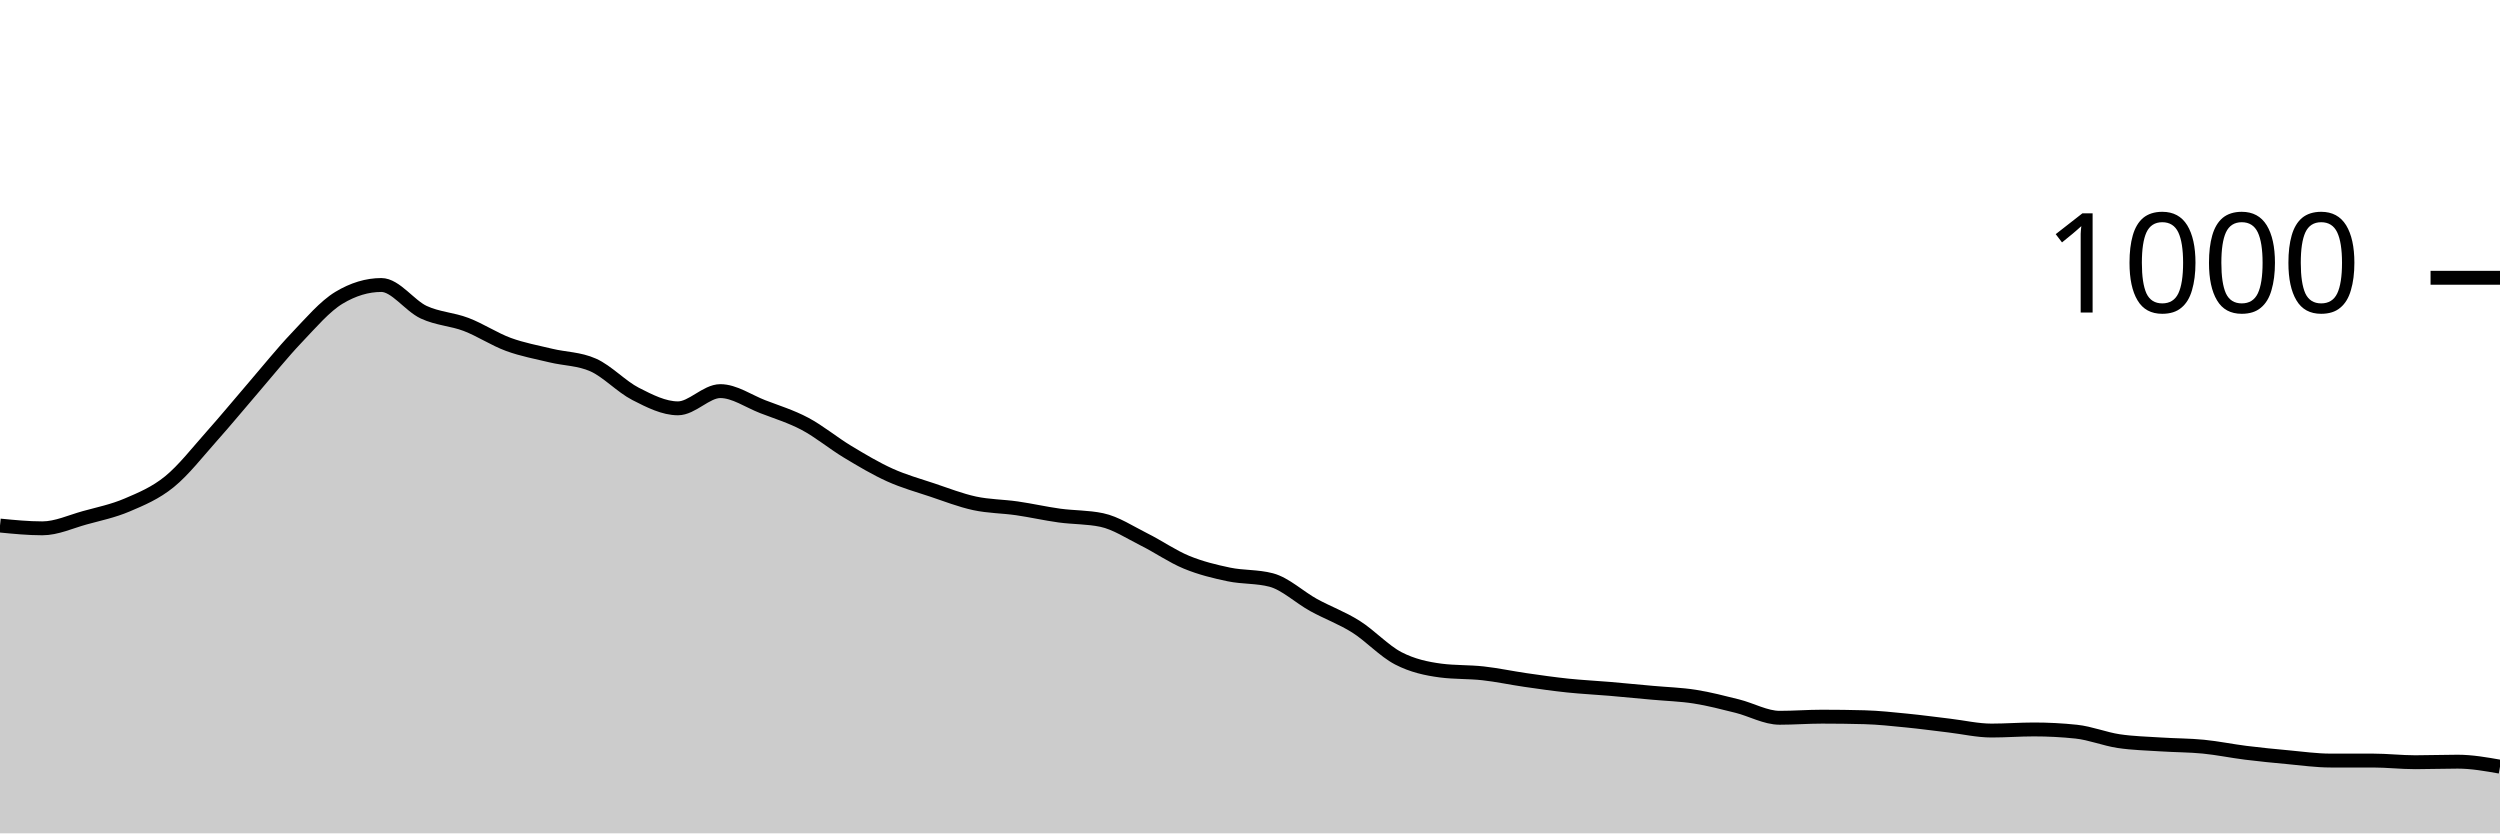
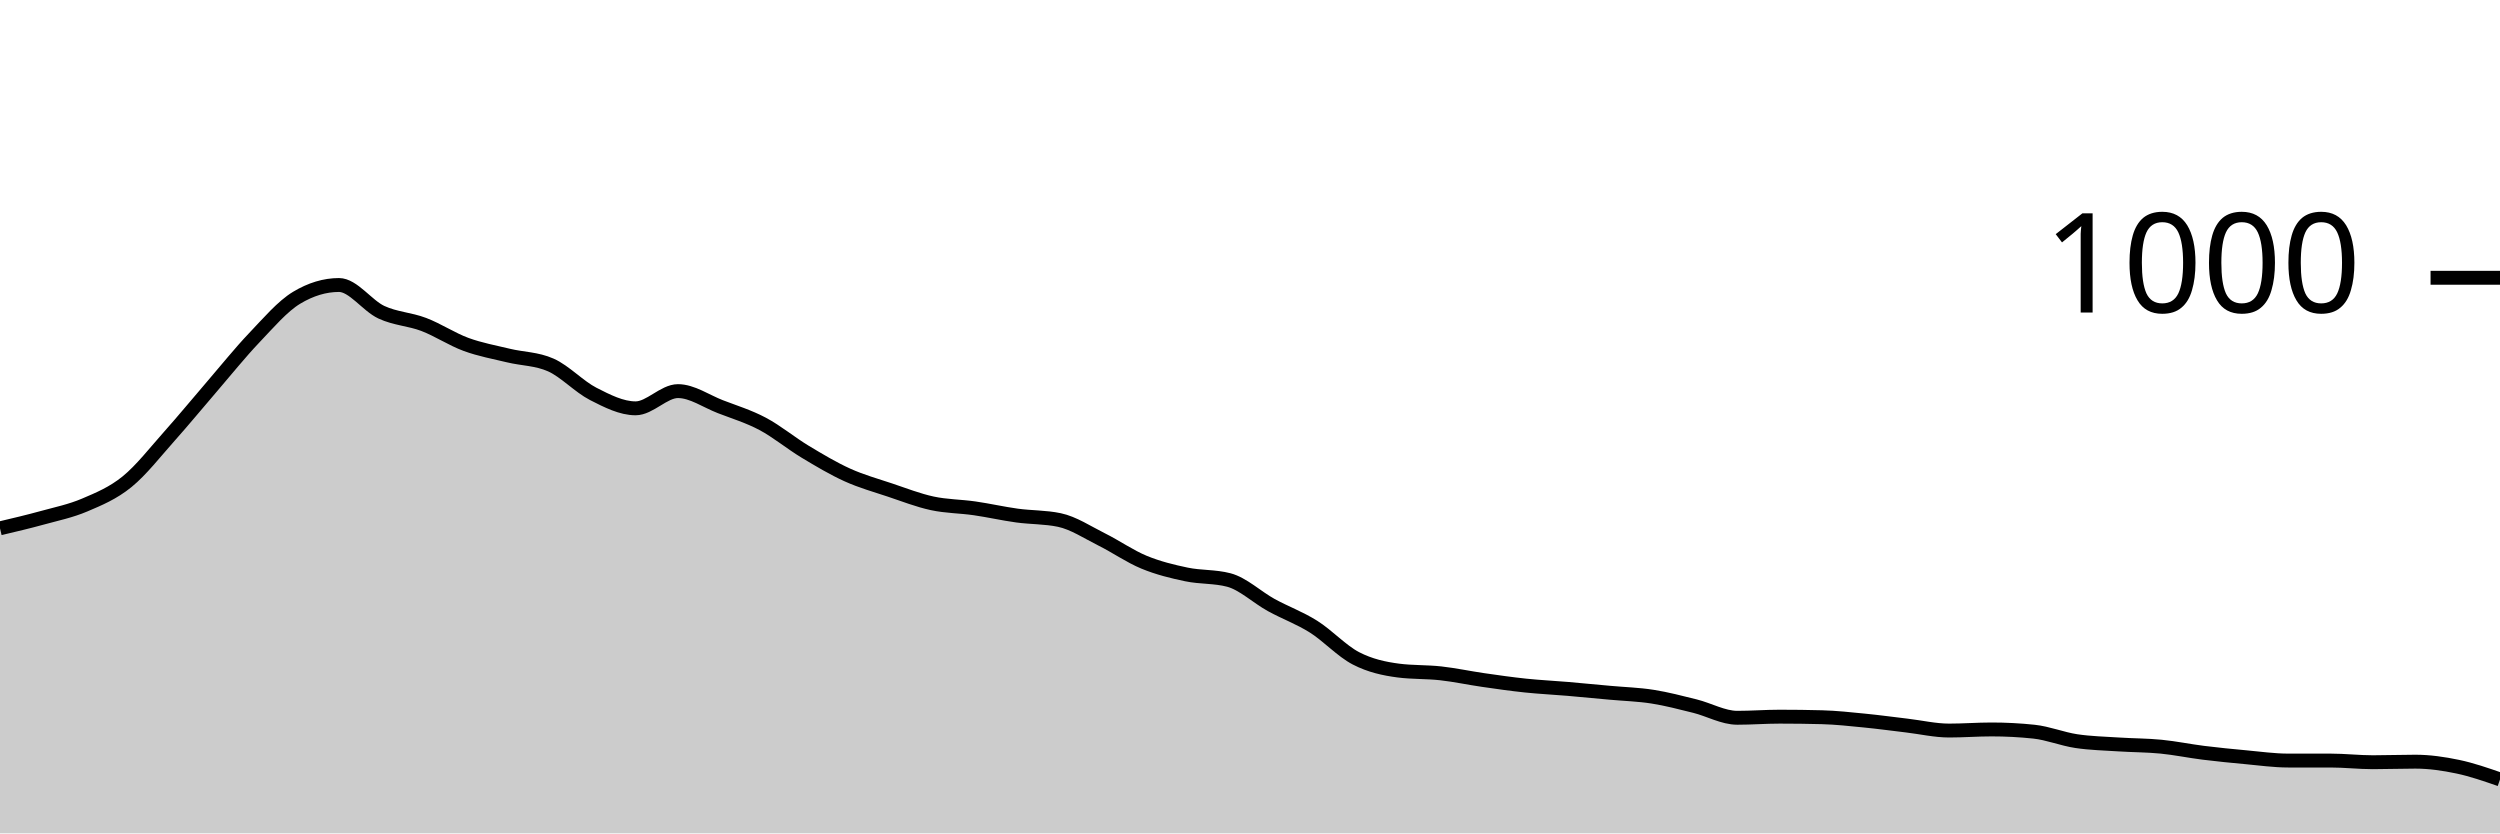
<svg xmlns="http://www.w3.org/2000/svg" viewBox="0 0 180 60">
  <g transform="translate(0,20)">
-     <path class="area" fill="rgba(0, 0, 0, 0.2)" d="M0,17.84C1.017,17.94,2.034,18.04,3.051,18.04C4.068,18.04,5.085,17.56,6.102,17.28C7.119,17,8.136,16.793,9.153,16.36C10.169,15.927,11.186,15.507,12.203,14.68C13.22,13.853,14.237,12.54,15.254,11.4C16.271,10.26,17.288,9.02,18.305,7.84C19.322,6.66,20.339,5.387,21.356,4.32C22.373,3.253,23.39,2.053,24.407,1.44C25.424,0.827,26.441,0.52,27.458,0.52C28.475,0.52,29.492,2.007,30.508,2.48C31.525,2.953,32.542,2.973,33.559,3.36C34.576,3.747,35.593,4.427,36.61,4.8C37.627,5.173,38.644,5.353,39.661,5.6C40.678,5.847,41.695,5.827,42.712,6.28C43.729,6.733,44.746,7.84,45.763,8.36C46.78,8.88,47.797,9.4,48.814,9.4C49.831,9.4,50.847,8.16,51.864,8.16C52.881,8.16,53.898,8.887,54.915,9.28C55.932,9.673,56.949,9.98,57.966,10.52C58.983,11.06,60,11.907,61.017,12.52C62.034,13.133,63.051,13.74,64.068,14.2C65.085,14.66,66.102,14.94,67.119,15.28C68.136,15.62,69.153,16.02,70.169,16.24C71.186,16.46,72.203,16.453,73.22,16.6C74.237,16.747,75.254,16.98,76.271,17.12C77.288,17.26,78.305,17.227,79.322,17.44C80.339,17.653,81.356,18.333,82.373,18.84C83.39,19.347,84.407,20.06,85.424,20.48C86.441,20.9,87.458,21.147,88.475,21.36C89.492,21.573,90.508,21.493,91.525,21.76C92.542,22.027,93.559,23,94.576,23.56C95.593,24.12,96.61,24.48,97.627,25.12C98.644,25.76,99.661,26.873,100.678,27.4C101.695,27.927,102.712,28.147,103.729,28.28C104.746,28.413,105.763,28.367,106.78,28.48C107.797,28.593,108.814,28.813,109.831,28.96C110.847,29.107,111.864,29.253,112.881,29.36C113.898,29.467,114.915,29.513,115.932,29.6C116.949,29.687,117.966,29.787,118.983,29.88C120,29.973,121.017,30,122.034,30.16C123.051,30.32,124.068,30.587,125.085,30.84C126.102,31.093,127.119,31.68,128.136,31.68C129.153,31.68,130.169,31.6,131.186,31.6C132.203,31.6,133.22,31.613,134.237,31.64C135.254,31.667,136.271,31.78,137.288,31.88C138.305,31.98,139.322,32.12,140.339,32.24C141.356,32.36,142.373,32.6,143.39,32.6C144.407,32.6,145.424,32.52,146.441,32.52C147.458,32.52,148.475,32.573,149.492,32.68C150.508,32.787,151.525,33.207,152.542,33.36C153.559,33.513,154.576,33.533,155.593,33.6C156.61,33.667,157.627,33.66,158.644,33.76C159.661,33.86,160.678,34.073,161.695,34.2C162.712,34.327,163.729,34.427,164.746,34.52C165.763,34.613,166.78,34.76,167.797,34.76C168.814,34.76,169.831,34.76,170.847,34.76C171.864,34.76,172.881,34.88,173.898,34.88C174.915,34.88,175.932,34.84,176.949,34.84C177.966,34.84,178.983,35.02,180,35.2L180,40C178.983,40,177.966,40,176.949,40C175.932,40,174.915,40,173.898,40C172.881,40,171.864,40,170.847,40C169.831,40,168.814,40,167.797,40C166.78,40,165.763,40,164.746,40C163.729,40,162.712,40,161.695,40C160.678,40,159.661,40,158.644,40C157.627,40,156.61,40,155.593,40C154.576,40,153.559,40,152.542,40C151.525,40,150.508,40,149.492,40C148.475,40,147.458,40,146.441,40C145.424,40,144.407,40,143.39,40C142.373,40,141.356,40,140.339,40C139.322,40,138.305,40,137.288,40C136.271,40,135.254,40,134.237,40C133.22,40,132.203,40,131.186,40C130.169,40,129.153,40,128.136,40C127.119,40,126.102,40,125.085,40C124.068,40,123.051,40,122.034,40C121.017,40,120,40,118.983,40C117.966,40,116.949,40,115.932,40C114.915,40,113.898,40,112.881,40C111.864,40,110.847,40,109.831,40C108.814,40,107.797,40,106.78,40C105.763,40,104.746,40,103.729,40C102.712,40,101.695,40,100.678,40C99.661,40,98.644,40,97.627,40C96.61,40,95.593,40,94.576,40C93.559,40,92.542,40,91.525,40C90.508,40,89.492,40,88.475,40C87.458,40,86.441,40,85.424,40C84.407,40,83.39,40,82.373,40C81.356,40,80.339,40,79.322,40C78.305,40,77.288,40,76.271,40C75.254,40,74.237,40,73.22,40C72.203,40,71.186,40,70.169,40C69.153,40,68.136,40,67.119,40C66.102,40,65.085,40,64.068,40C63.051,40,62.034,40,61.017,40C60,40,58.983,40,57.966,40C56.949,40,55.932,40,54.915,40C53.898,40,52.881,40,51.864,40C50.847,40,49.831,40,48.814,40C47.797,40,46.78,40,45.763,40C44.746,40,43.729,40,42.712,40C41.695,40,40.678,40,39.661,40C38.644,40,37.627,40,36.61,40C35.593,40,34.576,40,33.559,40C32.542,40,31.525,40,30.508,40C29.492,40,28.475,40,27.458,40C26.441,40,25.424,40,24.407,40C23.39,40,22.373,40,21.356,40C20.339,40,19.322,40,18.305,40C17.288,40,16.271,40,15.254,40C14.237,40,13.22,40,12.203,40C11.186,40,10.169,40,9.153,40C8.136,40,7.119,40,6.102,40C5.085,40,4.068,40,3.051,40C2.034,40,1.017,40,0,40Z" />
-     <path class="line" stroke="black" fill="none" d="M0,17.84C1.017,17.94,2.034,18.04,3.051,18.04C4.068,18.04,5.085,17.56,6.102,17.28C7.119,17,8.136,16.793,9.153,16.36C10.169,15.927,11.186,15.507,12.203,14.68C13.22,13.853,14.237,12.54,15.254,11.4C16.271,10.26,17.288,9.02,18.305,7.84C19.322,6.66,20.339,5.387,21.356,4.32C22.373,3.253,23.39,2.053,24.407,1.44C25.424,0.827,26.441,0.52,27.458,0.52C28.475,0.52,29.492,2.007,30.508,2.48C31.525,2.953,32.542,2.973,33.559,3.36C34.576,3.747,35.593,4.427,36.61,4.8C37.627,5.173,38.644,5.353,39.661,5.6C40.678,5.847,41.695,5.827,42.712,6.28C43.729,6.733,44.746,7.84,45.763,8.36C46.78,8.88,47.797,9.4,48.814,9.4C49.831,9.4,50.847,8.16,51.864,8.16C52.881,8.16,53.898,8.887,54.915,9.28C55.932,9.673,56.949,9.98,57.966,10.52C58.983,11.06,60,11.907,61.017,12.52C62.034,13.133,63.051,13.74,64.068,14.2C65.085,14.66,66.102,14.94,67.119,15.28C68.136,15.62,69.153,16.02,70.169,16.24C71.186,16.46,72.203,16.453,73.22,16.6C74.237,16.747,75.254,16.98,76.271,17.12C77.288,17.26,78.305,17.227,79.322,17.44C80.339,17.653,81.356,18.333,82.373,18.84C83.39,19.347,84.407,20.06,85.424,20.48C86.441,20.9,87.458,21.147,88.475,21.36C89.492,21.573,90.508,21.493,91.525,21.76C92.542,22.027,93.559,23,94.576,23.56C95.593,24.12,96.61,24.48,97.627,25.12C98.644,25.76,99.661,26.873,100.678,27.4C101.695,27.927,102.712,28.147,103.729,28.28C104.746,28.413,105.763,28.367,106.78,28.48C107.797,28.593,108.814,28.813,109.831,28.96C110.847,29.107,111.864,29.253,112.881,29.36C113.898,29.467,114.915,29.513,115.932,29.6C116.949,29.687,117.966,29.787,118.983,29.88C120,29.973,121.017,30,122.034,30.16C123.051,30.32,124.068,30.587,125.085,30.84C126.102,31.093,127.119,31.68,128.136,31.68C129.153,31.68,130.169,31.6,131.186,31.6C132.203,31.6,133.22,31.613,134.237,31.64C135.254,31.667,136.271,31.78,137.288,31.88C138.305,31.98,139.322,32.12,140.339,32.24C141.356,32.36,142.373,32.6,143.39,32.6C144.407,32.6,145.424,32.52,146.441,32.52C147.458,32.52,148.475,32.573,149.492,32.68C150.508,32.787,151.525,33.207,152.542,33.36C153.559,33.513,154.576,33.533,155.593,33.6C156.61,33.667,157.627,33.66,158.644,33.76C159.661,33.86,160.678,34.073,161.695,34.2C162.712,34.327,163.729,34.427,164.746,34.52C165.763,34.613,166.78,34.76,167.797,34.76C168.814,34.76,169.831,34.76,170.847,34.76C171.864,34.76,172.881,34.88,173.898,34.88C174.915,34.88,175.932,34.84,176.949,34.84C177.966,34.84,178.983,35.02,180,35.2" />
+     <path class="area" fill="rgba(0, 0, 0, 0.2)" d="M0,18.04C1.017,17.8,2.034,17.56,3.051,17.28C4.068,17,5.085,16.793,6.102,16.36C7.119,15.927,8.136,15.507,9.153,14.68C10.169,13.853,11.186,12.54,12.203,11.4C13.22,10.26,14.237,9.02,15.254,7.84C16.271,6.66,17.288,5.387,18.305,4.32C19.322,3.253,20.339,2.053,21.356,1.44C22.373,0.827,23.39,0.52,24.407,0.52C25.424,0.52,26.441,2.007,27.458,2.48C28.475,2.953,29.492,2.973,30.508,3.36C31.525,3.747,32.542,4.427,33.559,4.8C34.576,5.173,35.593,5.353,36.61,5.6C37.627,5.847,38.644,5.827,39.661,6.28C40.678,6.733,41.695,7.84,42.712,8.36C43.729,8.88,44.746,9.4,45.763,9.4C46.78,9.4,47.797,8.16,48.814,8.16C49.831,8.16,50.847,8.887,51.864,9.28C52.881,9.673,53.898,9.98,54.915,10.52C55.932,11.06,56.949,11.907,57.966,12.52C58.983,13.133,60,13.74,61.017,14.2C62.034,14.66,63.051,14.94,64.068,15.28C65.085,15.62,66.102,16.02,67.119,16.24C68.136,16.46,69.153,16.453,70.169,16.6C71.186,16.747,72.203,16.98,73.22,17.12C74.237,17.26,75.254,17.227,76.271,17.44C77.288,17.653,78.305,18.333,79.322,18.84C80.339,19.347,81.356,20.06,82.373,20.48C83.39,20.9,84.407,21.147,85.424,21.36C86.441,21.573,87.458,21.493,88.475,21.76C89.492,22.027,90.508,23,91.525,23.56C92.542,24.12,93.559,24.48,94.576,25.12C95.593,25.76,96.61,26.873,97.627,27.4C98.644,27.927,99.661,28.147,100.678,28.28C101.695,28.413,102.712,28.367,103.729,28.48C104.746,28.593,105.763,28.813,106.78,28.96C107.797,29.107,108.814,29.253,109.831,29.36C110.847,29.467,111.864,29.513,112.881,29.6C113.898,29.687,114.915,29.787,115.932,29.88C116.949,29.973,117.966,30,118.983,30.16C120,30.32,121.017,30.587,122.034,30.84C123.051,31.093,124.068,31.68,125.085,31.68C126.102,31.68,127.119,31.6,128.136,31.6C129.153,31.6,130.169,31.613,131.186,31.64C132.203,31.667,133.22,31.78,134.237,31.88C135.254,31.98,136.271,32.12,137.288,32.24C138.305,32.36,139.322,32.6,140.339,32.6C141.356,32.6,142.373,32.52,143.39,32.52C144.407,32.52,145.424,32.573,146.441,32.68C147.458,32.787,148.475,33.207,149.492,33.36C150.508,33.513,151.525,33.533,152.542,33.6C153.559,33.667,154.576,33.66,155.593,33.76C156.61,33.86,157.627,34.073,158.644,34.2C159.661,34.327,160.678,34.427,161.695,34.52C162.712,34.613,163.729,34.76,164.746,34.76C165.763,34.76,166.78,34.76,167.797,34.76C168.814,34.76,169.831,34.88,170.847,34.88C171.864,34.88,172.881,34.84,173.898,34.84C174.915,34.84,175.932,34.987,176.949,35.2C177.966,35.413,178.983,35.767,180,36.12L180,40C178.983,40,177.966,40,176.949,40C175.932,40,174.915,40,173.898,40C172.881,40,171.864,40,170.847,40C169.831,40,168.814,40,167.797,40C166.78,40,165.763,40,164.746,40C163.729,40,162.712,40,161.695,40C160.678,40,159.661,40,158.644,40C157.627,40,156.61,40,155.593,40C154.576,40,153.559,40,152.542,40C151.525,40,150.508,40,149.492,40C148.475,40,147.458,40,146.441,40C145.424,40,144.407,40,143.39,40C142.373,40,141.356,40,140.339,40C139.322,40,138.305,40,137.288,40C136.271,40,135.254,40,134.237,40C133.22,40,132.203,40,131.186,40C130.169,40,129.153,40,128.136,40C127.119,40,126.102,40,125.085,40C124.068,40,123.051,40,122.034,40C121.017,40,120,40,118.983,40C117.966,40,116.949,40,115.932,40C114.915,40,113.898,40,112.881,40C111.864,40,110.847,40,109.831,40C108.814,40,107.797,40,106.78,40C105.763,40,104.746,40,103.729,40C102.712,40,101.695,40,100.678,40C99.661,40,98.644,40,97.627,40C96.61,40,95.593,40,94.576,40C93.559,40,92.542,40,91.525,40C90.508,40,89.492,40,88.475,40C87.458,40,86.441,40,85.424,40C84.407,40,83.39,40,82.373,40C81.356,40,80.339,40,79.322,40C78.305,40,77.288,40,76.271,40C75.254,40,74.237,40,73.22,40C72.203,40,71.186,40,70.169,40C69.153,40,68.136,40,67.119,40C66.102,40,65.085,40,64.068,40C63.051,40,62.034,40,61.017,40C60,40,58.983,40,57.966,40C56.949,40,55.932,40,54.915,40C53.898,40,52.881,40,51.864,40C50.847,40,49.831,40,48.814,40C47.797,40,46.78,40,45.763,40C44.746,40,43.729,40,42.712,40C41.695,40,40.678,40,39.661,40C38.644,40,37.627,40,36.61,40C35.593,40,34.576,40,33.559,40C32.542,40,31.525,40,30.508,40C29.492,40,28.475,40,27.458,40C26.441,40,25.424,40,24.407,40C23.39,40,22.373,40,21.356,40C20.339,40,19.322,40,18.305,40C17.288,40,16.271,40,15.254,40C14.237,40,13.22,40,12.203,40C11.186,40,10.169,40,9.153,40C8.136,40,7.119,40,6.102,40C5.085,40,4.068,40,3.051,40C2.034,40,1.017,40,0,40Z" />
+     <path class="line" stroke="black" fill="none" d="M0,18.04C1.017,17.8,2.034,17.56,3.051,17.28C4.068,17,5.085,16.793,6.102,16.36C7.119,15.927,8.136,15.507,9.153,14.68C10.169,13.853,11.186,12.54,12.203,11.4C13.22,10.26,14.237,9.02,15.254,7.84C16.271,6.66,17.288,5.387,18.305,4.32C19.322,3.253,20.339,2.053,21.356,1.44C22.373,0.827,23.39,0.52,24.407,0.52C25.424,0.52,26.441,2.007,27.458,2.48C28.475,2.953,29.492,2.973,30.508,3.36C31.525,3.747,32.542,4.427,33.559,4.8C34.576,5.173,35.593,5.353,36.61,5.6C37.627,5.847,38.644,5.827,39.661,6.28C40.678,6.733,41.695,7.84,42.712,8.36C43.729,8.88,44.746,9.4,45.763,9.4C46.78,9.4,47.797,8.16,48.814,8.16C49.831,8.16,50.847,8.887,51.864,9.28C52.881,9.673,53.898,9.98,54.915,10.52C55.932,11.06,56.949,11.907,57.966,12.52C58.983,13.133,60,13.74,61.017,14.2C62.034,14.66,63.051,14.94,64.068,15.28C65.085,15.62,66.102,16.02,67.119,16.24C68.136,16.46,69.153,16.453,70.169,16.6C71.186,16.747,72.203,16.98,73.22,17.12C74.237,17.26,75.254,17.227,76.271,17.44C77.288,17.653,78.305,18.333,79.322,18.84C80.339,19.347,81.356,20.06,82.373,20.48C83.39,20.9,84.407,21.147,85.424,21.36C86.441,21.573,87.458,21.493,88.475,21.76C89.492,22.027,90.508,23,91.525,23.56C92.542,24.12,93.559,24.48,94.576,25.12C95.593,25.76,96.61,26.873,97.627,27.4C98.644,27.927,99.661,28.147,100.678,28.28C101.695,28.413,102.712,28.367,103.729,28.48C104.746,28.593,105.763,28.813,106.78,28.96C107.797,29.107,108.814,29.253,109.831,29.36C110.847,29.467,111.864,29.513,112.881,29.6C113.898,29.687,114.915,29.787,115.932,29.88C116.949,29.973,117.966,30,118.983,30.16C120,30.32,121.017,30.587,122.034,30.84C123.051,31.093,124.068,31.68,125.085,31.68C126.102,31.68,127.119,31.6,128.136,31.6C129.153,31.6,130.169,31.613,131.186,31.64C132.203,31.667,133.22,31.78,134.237,31.88C135.254,31.98,136.271,32.12,137.288,32.24C138.305,32.36,139.322,32.6,140.339,32.6C141.356,32.6,142.373,32.52,143.39,32.52C144.407,32.52,145.424,32.573,146.441,32.68C147.458,32.787,148.475,33.207,149.492,33.36C150.508,33.513,151.525,33.533,152.542,33.6C153.559,33.667,154.576,33.66,155.593,33.76C156.61,33.86,157.627,34.073,158.644,34.2C159.661,34.327,160.678,34.427,161.695,34.52C162.712,34.613,163.729,34.76,164.746,34.76C165.763,34.76,166.78,34.76,167.797,34.76C168.814,34.76,169.831,34.88,170.847,34.88C171.864,34.88,172.881,34.84,173.898,34.84C174.915,34.84,175.932,34.987,176.949,35.2C177.966,35.413,178.983,35.767,180,36.12" />
    <path class="axis-ceiling" stroke-width="1" stroke="black" fill="none" d="M175,0L180,0" />
    <text class="axis-ceiling-label" font-family="sans-serif" text-anchor="end" font-size="10px" x="170" y="2.5">1000</text>
  </g>
</svg>
